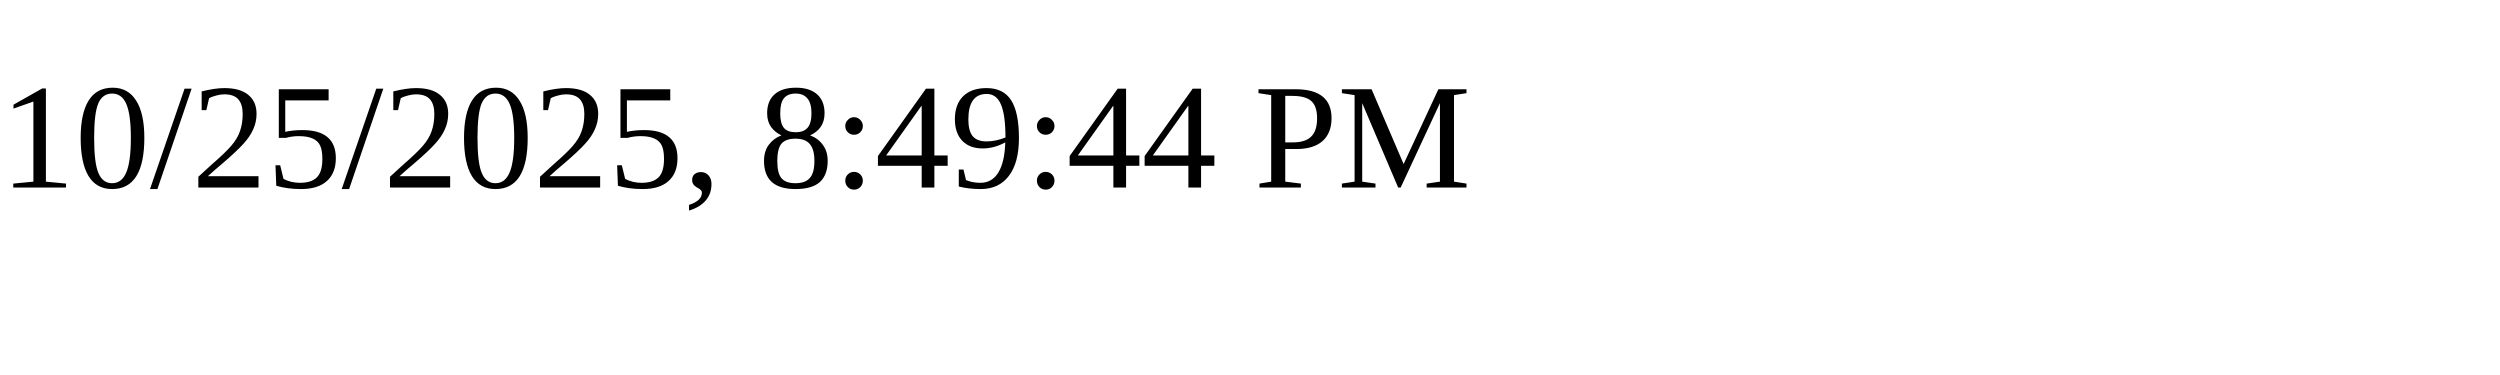
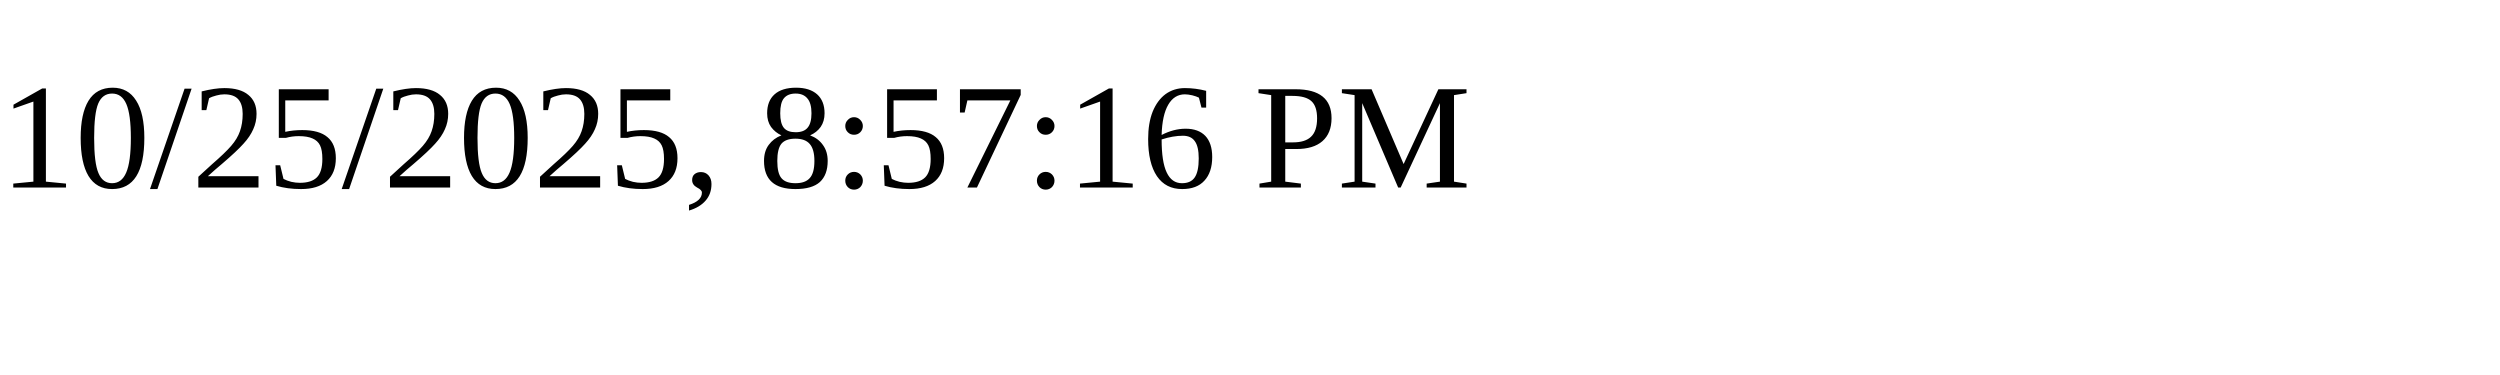
<svg xmlns="http://www.w3.org/2000/svg" height="30" width="200">
-   <text x="0" y="15">10/25/2025, 8:49:44 PM</text>
+   <text x="0" y="15">10/25/2025, 8:57:16 PM</text>
</svg>
